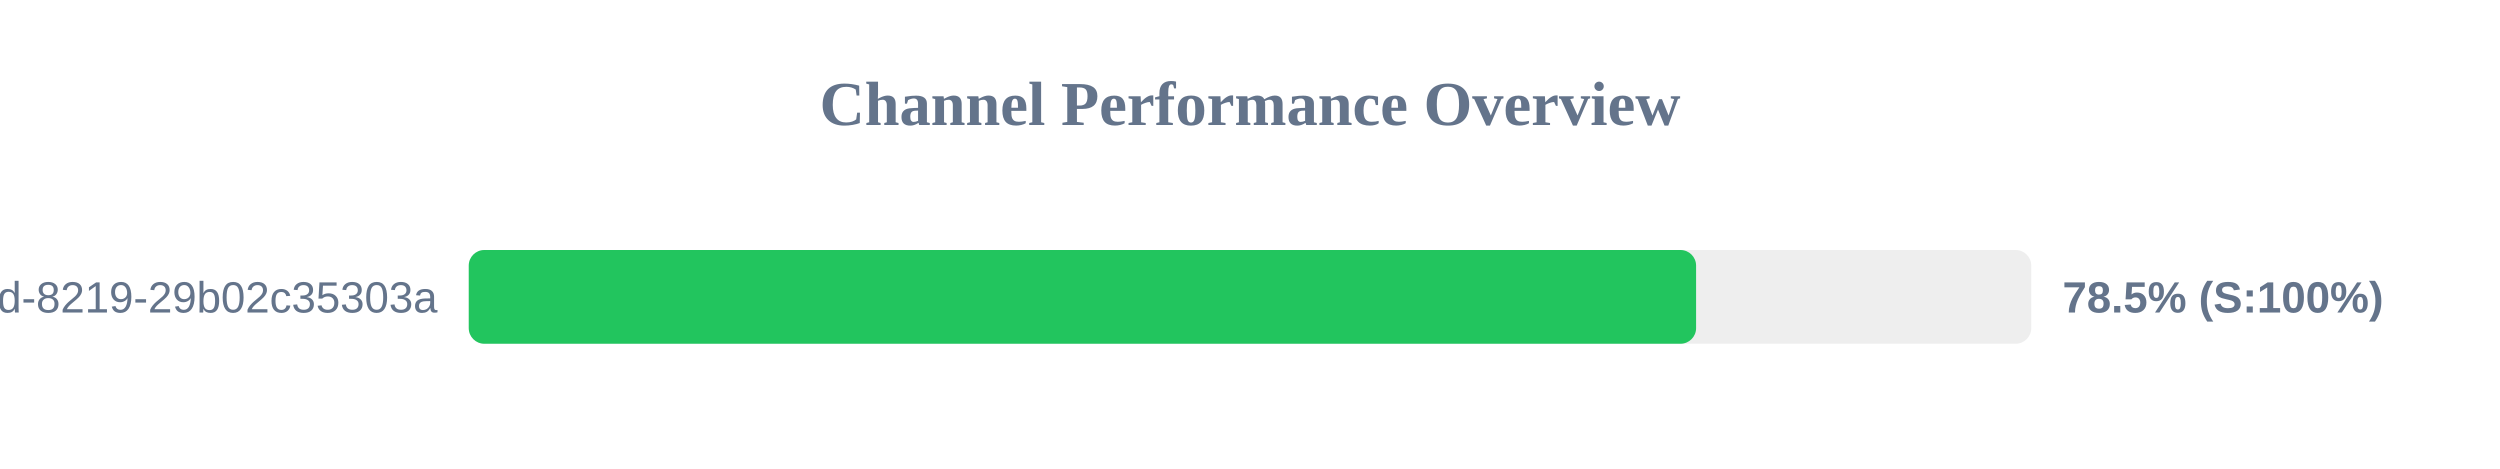
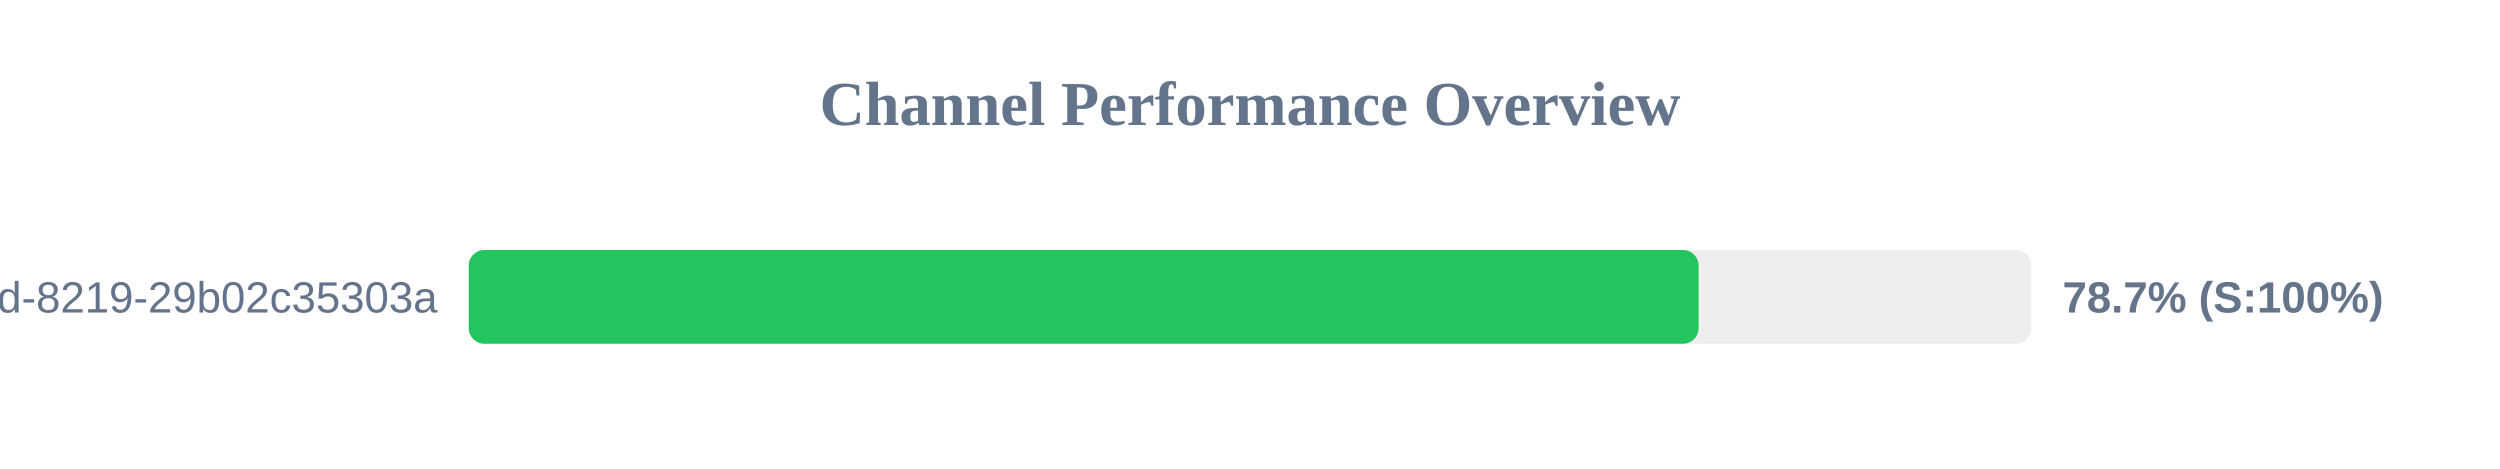
<svg xmlns="http://www.w3.org/2000/svg" width="800" height="150" version="1.1">
  <style>
        .row { font: 14px Arial; fill: #64748b; }
        .score { font: bold 14px Arial; fill: #64748b; }
    </style>
  <text x="400" y="40" text-anchor="middle" font-size="20px" font-weight="bold" fill="#64748b">Channel Performance Overview</text>
  <rect x="150" y="80" width="500" height="30" fill="#eee" rx="5" />
-   <rect x="150" y="80" width="392.75" height="30" fill="#22c55e" rx="5" />
+   <rect x="150" y="80" width="393.55" height="30" fill="#22c55e" rx="5" />
  <text x="140" y="100" text-anchor="end" class="row">?uuid=5eaa121d-4362-444d-8219-29b02c35303a</text>
-   <text x="660" y="100" text-anchor="start" class="score">78.5% (S:100%)</text>
+   <text x="660" y="100" text-anchor="start" class="score">78.7% (S:100%)</text>
</svg>
